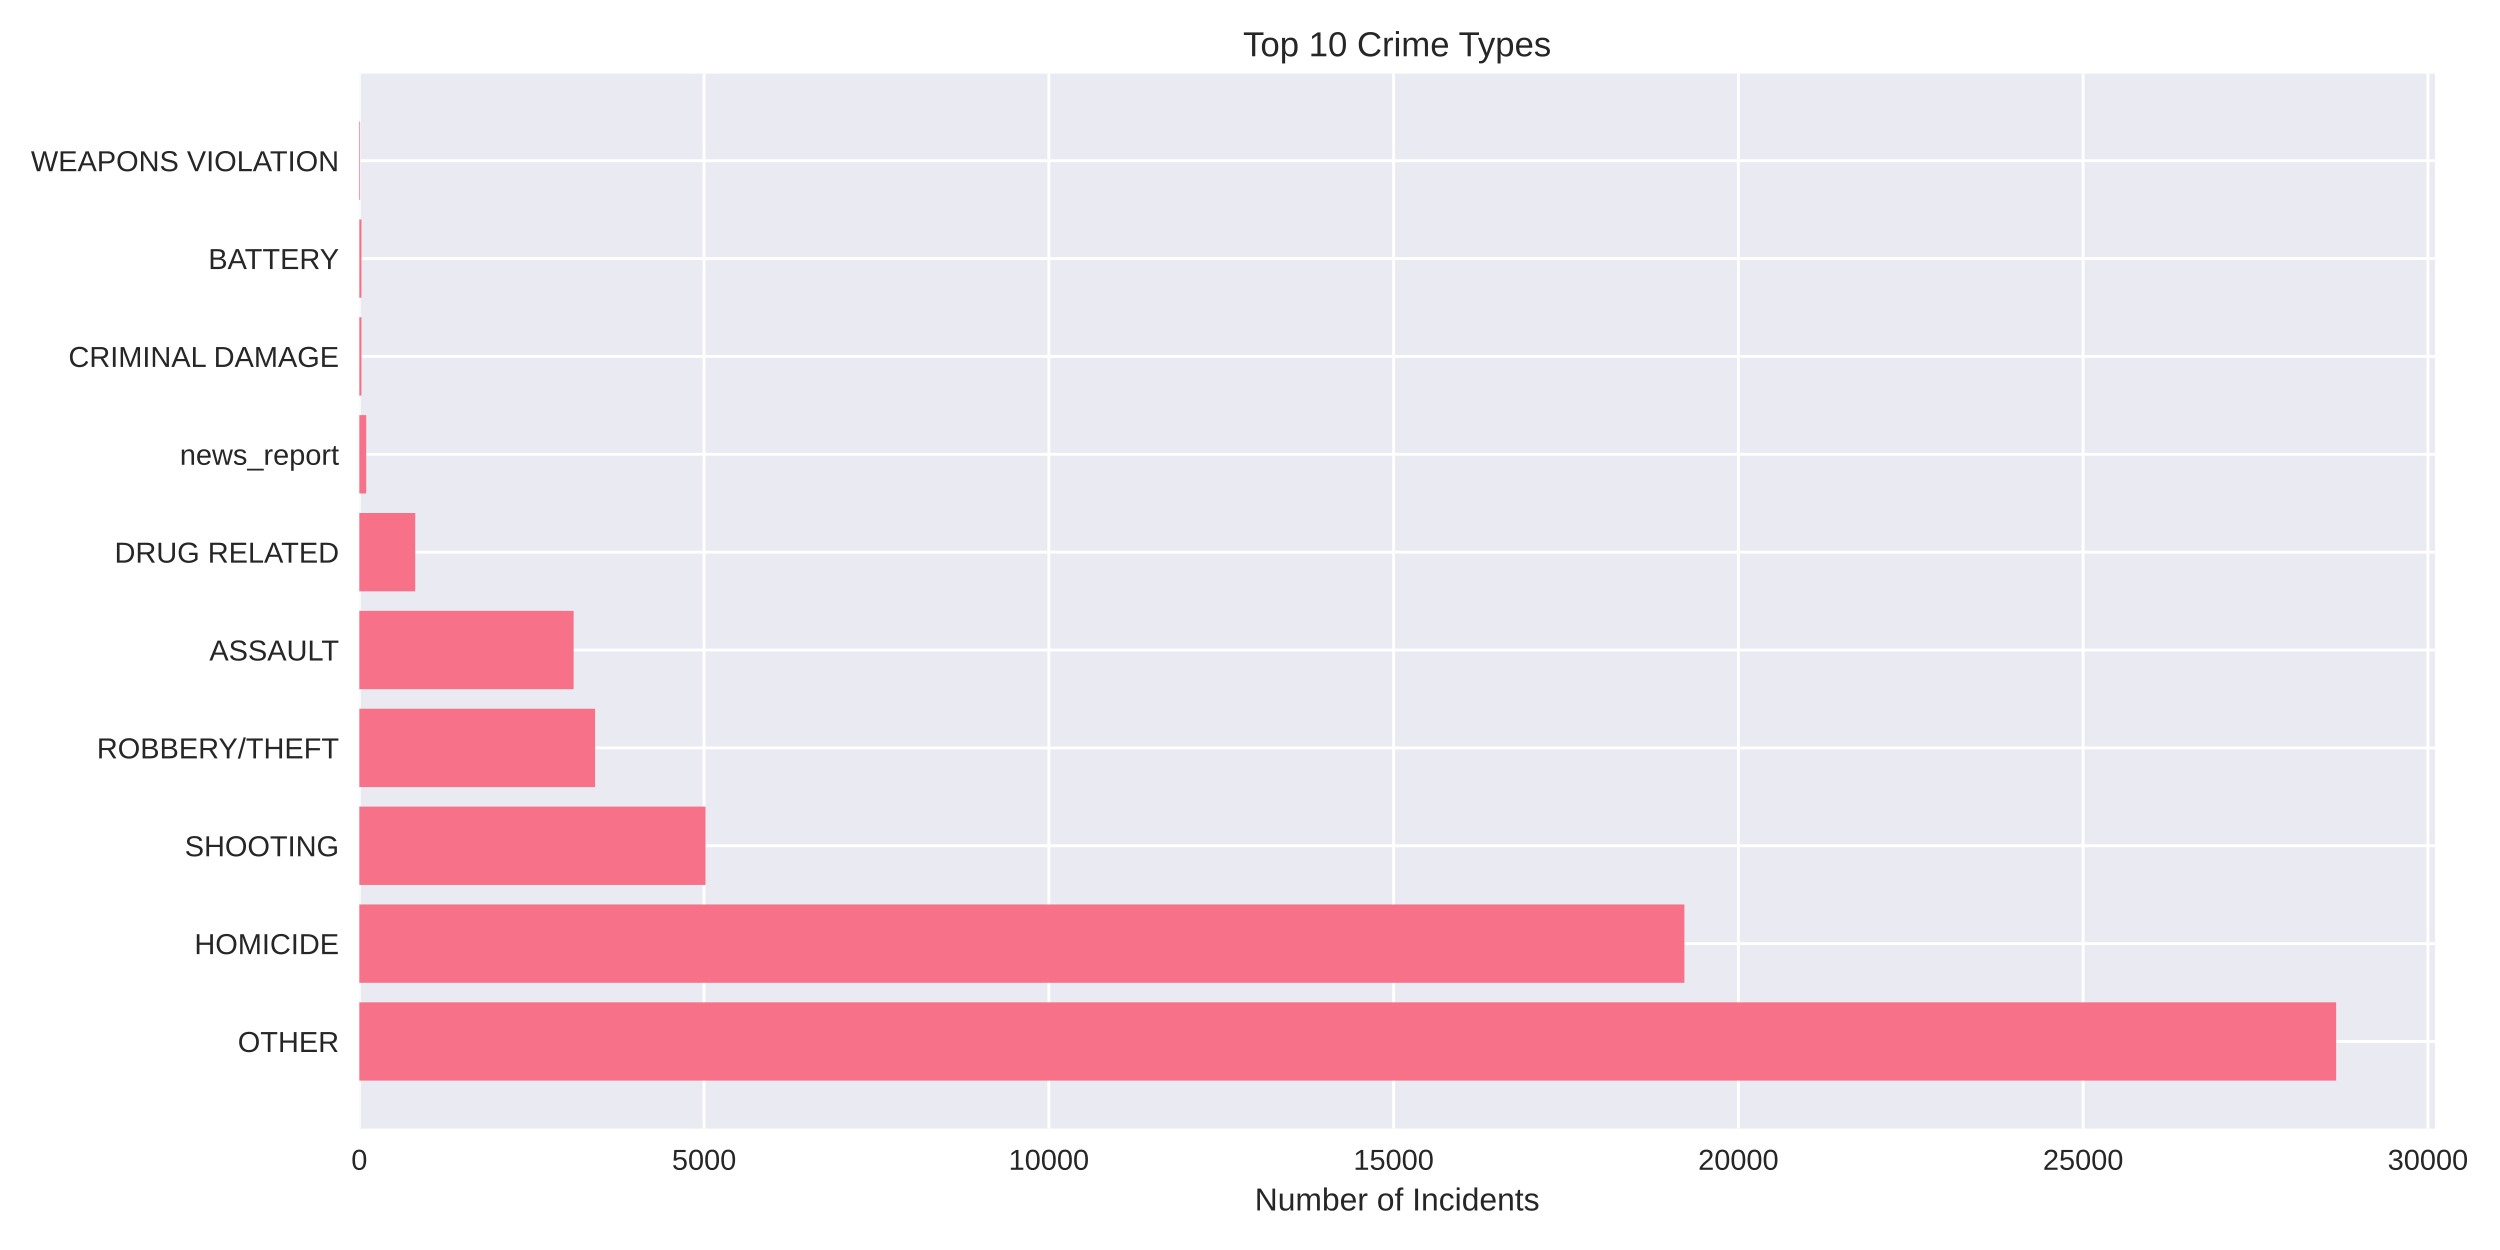
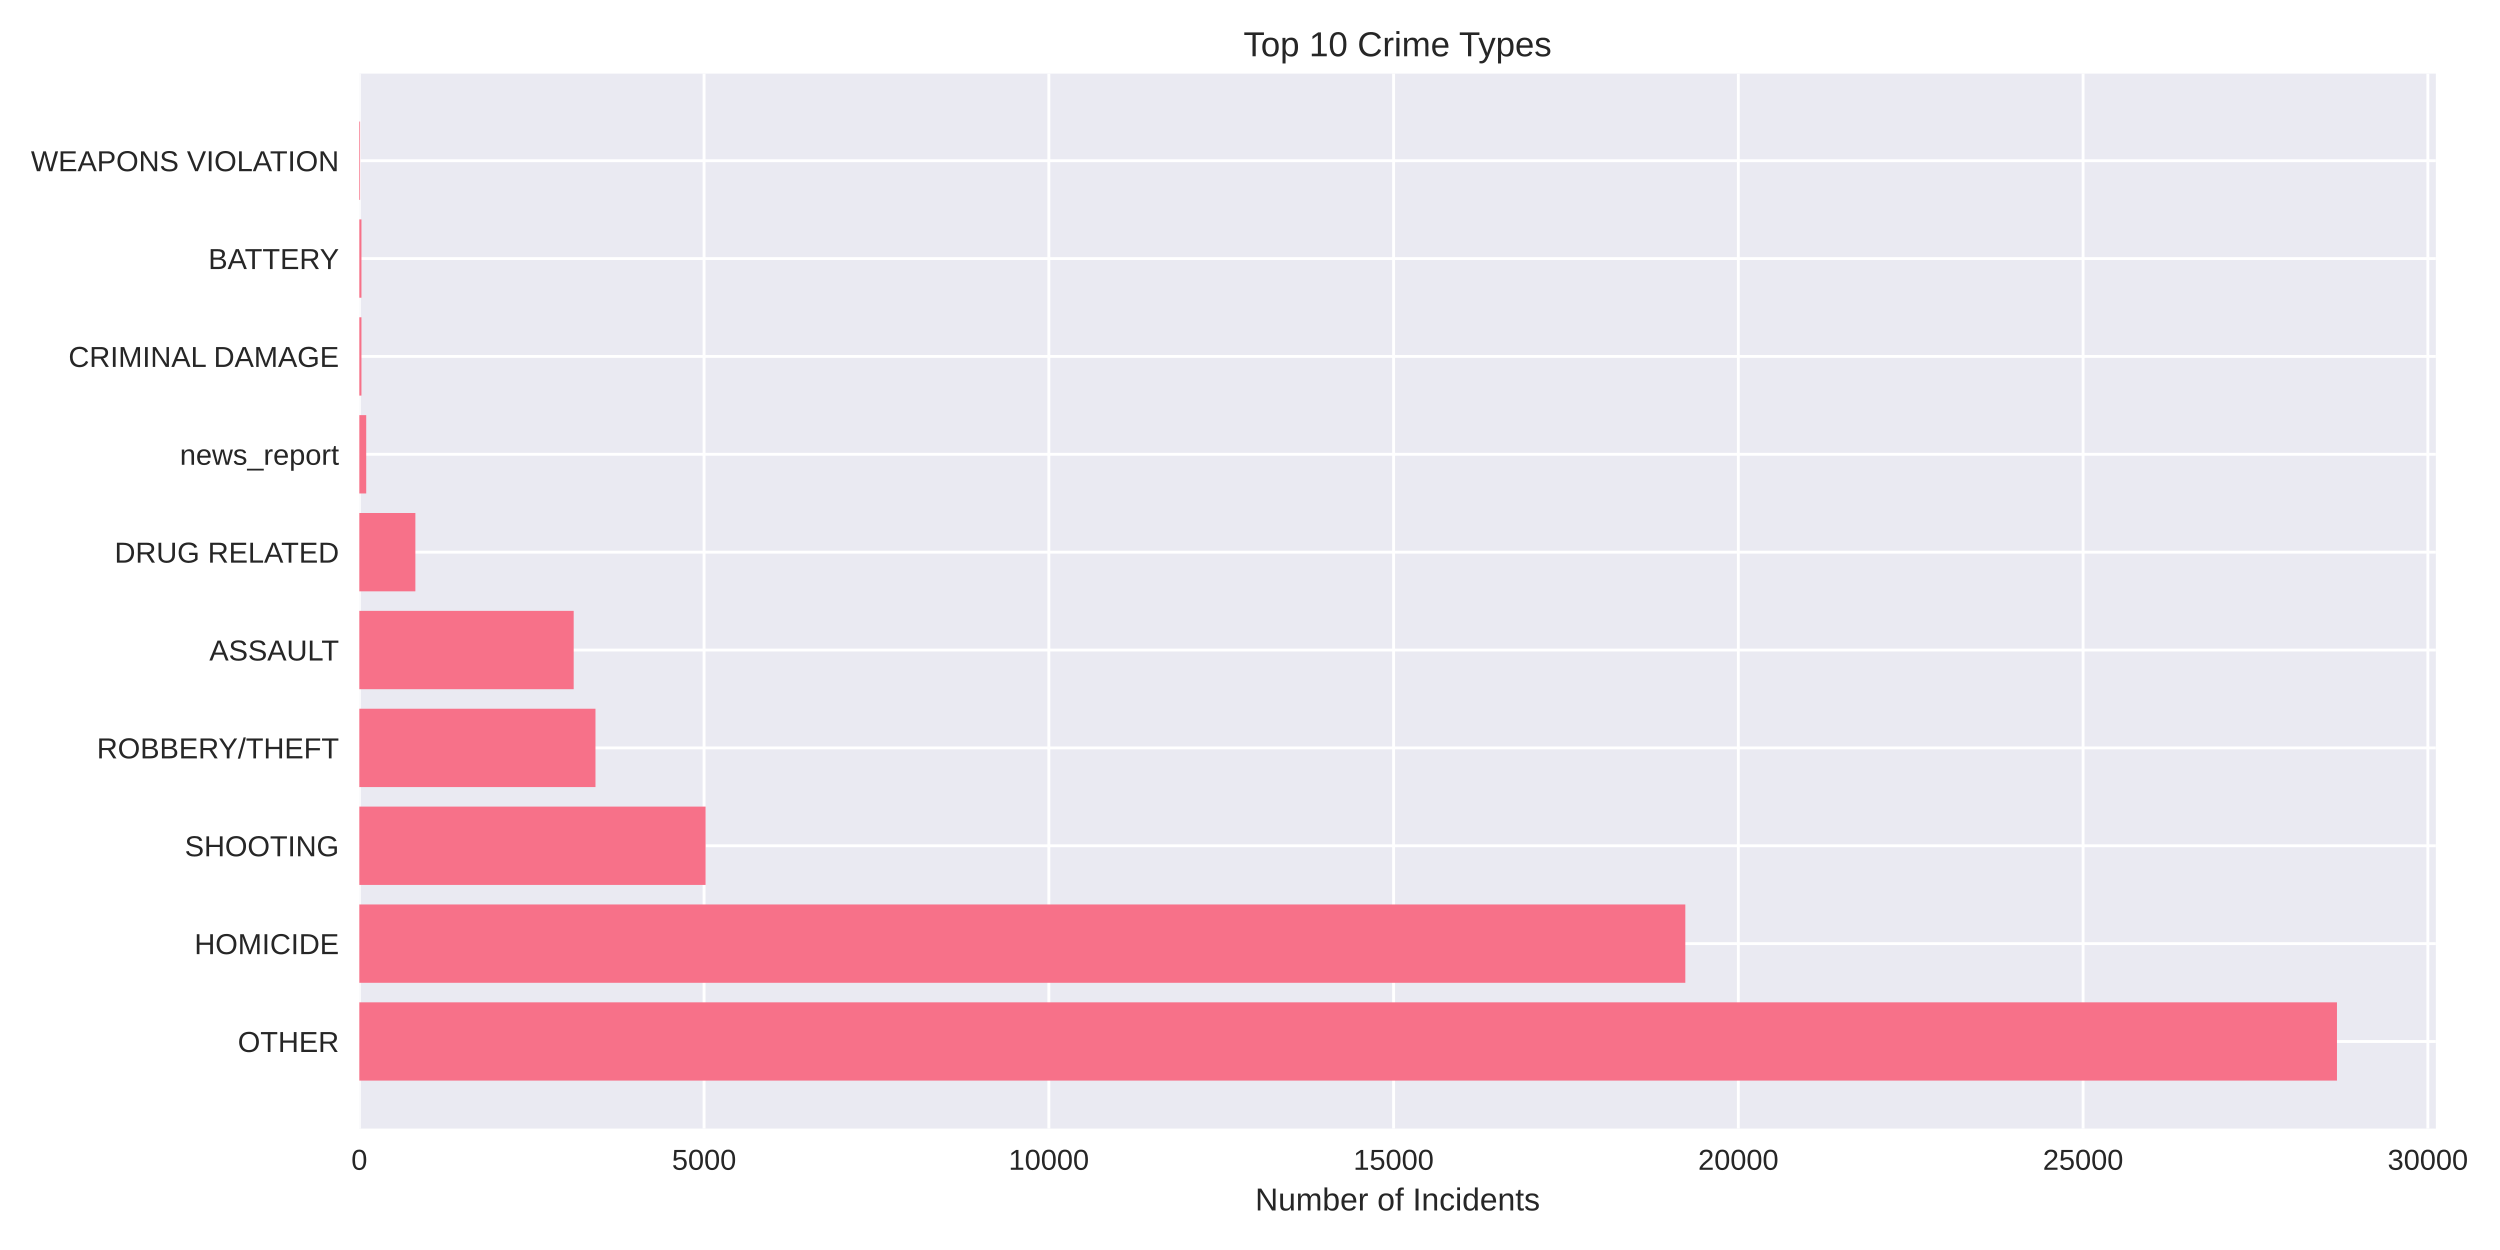
<svg xmlns="http://www.w3.org/2000/svg" width="864pt" height="432pt" viewBox="0 0 864 432" version="1.1">
  <defs>
    <style type="text/css">*{stroke-linejoin: round; stroke-linecap: butt}</style>
  </defs>
  <g id="figure_1">
    <g id="patch_1">
      <path d="M 0 432  L 864 432  L 864 0  L 0 0  z " style="fill: #ffffff" />
    </g>
    <g id="axes_1">
      <g id="patch_2">
-         <path d="M 124.18 390.04  L 841.529 390.04  L 841.529 25.44  L 124.18 25.44  z " style="fill: #eaeaf2" />
+         <path d="M 124.18 390.04  L 841.831 390.04  L 841.831 25.44  L 124.18 25.44  z " style="fill: #eaeaf2" />
      </g>
      <g id="matplotlib.axis_1">
        <g id="xtick_1">
          <g id="line2d_1">
-             <path d="M 124.18 390.04  L 124.18 25.44  " clip-path="url(#p8a7eacdfc6)" style="fill: none; stroke: #ffffff; stroke-linecap: round" />
+             <path d="M 124.18 390.04  L 124.18 25.44  " clip-path="url(#pe7ab066648)" style="fill: none; stroke: #ffffff; stroke-linecap: round" />
          </g>
          <g id="line2d_2" />
          <g id="text_1">
            <text style="fill: #262626; font: 10px 'Arial', 'Liberation Sans', 'DejaVu Sans', 'Bitstream Vera Sans', sans-serif; text-anchor: middle" x="124.18" y="404.287" transform="rotate(-0 124.18 404.2869)">0</text>
          </g>
        </g>
        <g id="xtick_2">
          <g id="line2d_3">
-             <path d="M 243.331 390.04  L 243.331 25.44  " clip-path="url(#p8a7eacdfc6)" style="fill: none; stroke: #ffffff; stroke-linecap: round" />
+             <path d="M 243.327 390.04  L 243.327 25.44  " clip-path="url(#pe7ab066648)" style="fill: none; stroke: #ffffff; stroke-linecap: round" />
          </g>
          <g id="line2d_4" />
          <g id="text_2">
-             <text style="fill: #262626; font: 10px 'Arial', 'Liberation Sans', 'DejaVu Sans', 'Bitstream Vera Sans', sans-serif; text-anchor: middle" x="243.331" y="404.287" transform="rotate(-0 243.3312 404.2869)">5000</text>
+             <text style="fill: #262626; font: 10px 'Arial', 'Liberation Sans', 'DejaVu Sans', 'Bitstream Vera Sans', sans-serif; text-anchor: middle" x="243.327" y="404.287" transform="rotate(-0 243.3275 404.2869)">5000</text>
          </g>
        </g>
        <g id="xtick_3">
          <g id="line2d_5">
-             <path d="M 362.482 390.04  L 362.482 25.44  " clip-path="url(#p8a7eacdfc6)" style="fill: none; stroke: #ffffff; stroke-linecap: round" />
+             <path d="M 362.475 390.04  L 362.475 25.44  " clip-path="url(#pe7ab066648)" style="fill: none; stroke: #ffffff; stroke-linecap: round" />
          </g>
          <g id="line2d_6" />
          <g id="text_3">
-             <text style="fill: #262626; font: 10px 'Arial', 'Liberation Sans', 'DejaVu Sans', 'Bitstream Vera Sans', sans-serif; text-anchor: middle" x="362.482" y="404.287" transform="rotate(-0 362.4825 404.2869)">10000</text>
+             <text style="fill: #262626; font: 10px 'Arial', 'Liberation Sans', 'DejaVu Sans', 'Bitstream Vera Sans', sans-serif; text-anchor: middle" x="362.475" y="404.287" transform="rotate(-0 362.4749 404.2869)">10000</text>
          </g>
        </g>
        <g id="xtick_4">
          <g id="line2d_7">
-             <path d="M 481.634 390.04  L 481.634 25.44  " clip-path="url(#p8a7eacdfc6)" style="fill: none; stroke: #ffffff; stroke-linecap: round" />
+             <path d="M 481.622 390.04  L 481.622 25.44  " clip-path="url(#pe7ab066648)" style="fill: none; stroke: #ffffff; stroke-linecap: round" />
          </g>
          <g id="line2d_8" />
          <g id="text_4">
-             <text style="fill: #262626; font: 10px 'Arial', 'Liberation Sans', 'DejaVu Sans', 'Bitstream Vera Sans', sans-serif; text-anchor: middle" x="481.634" y="404.287" transform="rotate(-0 481.6337 404.2869)">15000</text>
+             <text style="fill: #262626; font: 10px 'Arial', 'Liberation Sans', 'DejaVu Sans', 'Bitstream Vera Sans', sans-serif; text-anchor: middle" x="481.622" y="404.287" transform="rotate(-0 481.6224 404.2869)">15000</text>
          </g>
        </g>
        <g id="xtick_5">
          <g id="line2d_9">
-             <path d="M 600.785 390.04  L 600.785 25.44  " clip-path="url(#p8a7eacdfc6)" style="fill: none; stroke: #ffffff; stroke-linecap: round" />
+             <path d="M 600.77 390.04  L 600.77 25.44  " clip-path="url(#pe7ab066648)" style="fill: none; stroke: #ffffff; stroke-linecap: round" />
          </g>
          <g id="line2d_10" />
          <g id="text_5">
-             <text style="fill: #262626; font: 10px 'Arial', 'Liberation Sans', 'DejaVu Sans', 'Bitstream Vera Sans', sans-serif; text-anchor: middle" x="600.785" y="404.287" transform="rotate(-0 600.785 404.2869)">20000</text>
+             <text style="fill: #262626; font: 10px 'Arial', 'Liberation Sans', 'DejaVu Sans', 'Bitstream Vera Sans', sans-serif; text-anchor: middle" x="600.77" y="404.287" transform="rotate(-0 600.7698 404.2869)">20000</text>
          </g>
        </g>
        <g id="xtick_6">
          <g id="line2d_11">
-             <path d="M 719.936 390.04  L 719.936 25.44  " clip-path="url(#p8a7eacdfc6)" style="fill: none; stroke: #ffffff; stroke-linecap: round" />
+             <path d="M 719.917 390.04  L 719.917 25.44  " clip-path="url(#pe7ab066648)" style="fill: none; stroke: #ffffff; stroke-linecap: round" />
          </g>
          <g id="line2d_12" />
          <g id="text_6">
-             <text style="fill: #262626; font: 10px 'Arial', 'Liberation Sans', 'DejaVu Sans', 'Bitstream Vera Sans', sans-serif; text-anchor: middle" x="719.936" y="404.287" transform="rotate(-0 719.9362 404.2869)">25000</text>
+             <text style="fill: #262626; font: 10px 'Arial', 'Liberation Sans', 'DejaVu Sans', 'Bitstream Vera Sans', sans-serif; text-anchor: middle" x="719.917" y="404.287" transform="rotate(-0 719.9173 404.2869)">25000</text>
          </g>
        </g>
        <g id="xtick_7">
          <g id="line2d_13">
-             <path d="M 839.087 390.04  L 839.087 25.44  " clip-path="url(#p8a7eacdfc6)" style="fill: none; stroke: #ffffff; stroke-linecap: round" />
+             <path d="M 839.065 390.04  L 839.065 25.44  " clip-path="url(#pe7ab066648)" style="fill: none; stroke: #ffffff; stroke-linecap: round" />
          </g>
          <g id="line2d_14" />
          <g id="text_7">
-             <text style="fill: #262626; font: 10px 'Arial', 'Liberation Sans', 'DejaVu Sans', 'Bitstream Vera Sans', sans-serif; text-anchor: middle" x="839.087" y="404.287" transform="rotate(-0 839.0875 404.2869)">30000</text>
+             <text style="fill: #262626; font: 10px 'Arial', 'Liberation Sans', 'DejaVu Sans', 'Bitstream Vera Sans', sans-serif; text-anchor: middle" x="839.065" y="404.287" transform="rotate(-0 839.0648 404.2869)">30000</text>
          </g>
        </g>
        <g id="text_8">
-           <text style="fill: #262626; font: 11px 'Arial', 'Liberation Sans', 'DejaVu Sans', 'Bitstream Vera Sans', sans-serif; text-anchor: middle" x="482.854" y="418.333" transform="rotate(-0 482.8545 418.3334)">Number of Incidents</text>
+           <text style="fill: #262626; font: 11px 'Arial', 'Liberation Sans', 'DejaVu Sans', 'Bitstream Vera Sans', sans-serif; text-anchor: middle" x="483.006" y="418.333" transform="rotate(-0 483.0057 418.3334)">Number of Incidents</text>
        </g>
      </g>
      <g id="matplotlib.axis_2">
        <g id="ytick_1">
          <g id="line2d_15">
-             <path d="M 124.18 359.939  L 841.529 359.939  " clip-path="url(#p8a7eacdfc6)" style="fill: none; stroke: #ffffff; stroke-linecap: round" />
+             <path d="M 124.18 359.939  L 841.831 359.939  " clip-path="url(#pe7ab066648)" style="fill: none; stroke: #ffffff; stroke-linecap: round" />
          </g>
          <g id="line2d_16" />
          <g id="text_9">
            <text style="fill: #262626; font: 10px 'Arial', 'Liberation Sans', 'DejaVu Sans', 'Bitstream Vera Sans', sans-serif; text-anchor: end" x="117.18" y="363.562" transform="rotate(-0 117.18 363.562)">OTHER</text>
          </g>
        </g>
        <g id="ytick_2">
          <g id="line2d_17">
-             <path d="M 124.18 326.117  L 841.529 326.117  " clip-path="url(#p8a7eacdfc6)" style="fill: none; stroke: #ffffff; stroke-linecap: round" />
+             <path d="M 124.18 326.117  L 841.831 326.117  " clip-path="url(#pe7ab066648)" style="fill: none; stroke: #ffffff; stroke-linecap: round" />
          </g>
          <g id="line2d_18" />
          <g id="text_10">
            <text style="fill: #262626; font: 10px 'Arial', 'Liberation Sans', 'DejaVu Sans', 'Bitstream Vera Sans', sans-serif; text-anchor: end" x="117.18" y="329.74" transform="rotate(-0 117.18 329.7401)">HOMICIDE</text>
          </g>
        </g>
        <g id="ytick_3">
          <g id="line2d_19">
-             <path d="M 124.18 292.295  L 841.529 292.295  " clip-path="url(#p8a7eacdfc6)" style="fill: none; stroke: #ffffff; stroke-linecap: round" />
+             <path d="M 124.18 292.295  L 841.831 292.295  " clip-path="url(#pe7ab066648)" style="fill: none; stroke: #ffffff; stroke-linecap: round" />
          </g>
          <g id="line2d_20" />
          <g id="text_11">
            <text style="fill: #262626; font: 10px 'Arial', 'Liberation Sans', 'DejaVu Sans', 'Bitstream Vera Sans', sans-serif; text-anchor: end" x="117.18" y="295.918" transform="rotate(-0 117.18 295.9182)">SHOOTING</text>
          </g>
        </g>
        <g id="ytick_4">
          <g id="line2d_21">
-             <path d="M 124.18 258.473  L 841.529 258.473  " clip-path="url(#p8a7eacdfc6)" style="fill: none; stroke: #ffffff; stroke-linecap: round" />
+             <path d="M 124.18 258.473  L 841.831 258.473  " clip-path="url(#pe7ab066648)" style="fill: none; stroke: #ffffff; stroke-linecap: round" />
          </g>
          <g id="line2d_22" />
          <g id="text_12">
            <text style="fill: #262626; font: 10px 'Arial', 'Liberation Sans', 'DejaVu Sans', 'Bitstream Vera Sans', sans-serif; text-anchor: end" x="117.18" y="262.096" transform="rotate(-0 117.18 262.0963)">ROBBERY/THEFT</text>
          </g>
        </g>
        <g id="ytick_5">
          <g id="line2d_23">
-             <path d="M 124.18 224.651  L 841.529 224.651  " clip-path="url(#p8a7eacdfc6)" style="fill: none; stroke: #ffffff; stroke-linecap: round" />
+             <path d="M 124.18 224.651  L 841.831 224.651  " clip-path="url(#pe7ab066648)" style="fill: none; stroke: #ffffff; stroke-linecap: round" />
          </g>
          <g id="line2d_24" />
          <g id="text_13">
            <text style="fill: #262626; font: 10px 'Arial', 'Liberation Sans', 'DejaVu Sans', 'Bitstream Vera Sans', sans-serif; text-anchor: end" x="117.18" y="228.274" transform="rotate(-0 117.18 228.2744)">ASSAULT</text>
          </g>
        </g>
        <g id="ytick_6">
          <g id="line2d_25">
-             <path d="M 124.18 190.829  L 841.529 190.829  " clip-path="url(#p8a7eacdfc6)" style="fill: none; stroke: #ffffff; stroke-linecap: round" />
+             <path d="M 124.18 190.829  L 841.831 190.829  " clip-path="url(#pe7ab066648)" style="fill: none; stroke: #ffffff; stroke-linecap: round" />
          </g>
          <g id="line2d_26" />
          <g id="text_14">
            <text style="fill: #262626; font: 10px 'Arial', 'Liberation Sans', 'DejaVu Sans', 'Bitstream Vera Sans', sans-serif; text-anchor: end" x="117.18" y="194.452" transform="rotate(-0 117.18 194.4525)">DRUG RELATED</text>
          </g>
        </g>
        <g id="ytick_7">
          <g id="line2d_27">
-             <path d="M 124.18 157.007  L 841.529 157.007  " clip-path="url(#p8a7eacdfc6)" style="fill: none; stroke: #ffffff; stroke-linecap: round" />
+             <path d="M 124.18 157.007  L 841.831 157.007  " clip-path="url(#pe7ab066648)" style="fill: none; stroke: #ffffff; stroke-linecap: round" />
          </g>
          <g id="line2d_28" />
          <g id="text_15">
            <text style="fill: #262626; font: 10px 'Arial', 'Liberation Sans', 'DejaVu Sans', 'Bitstream Vera Sans', sans-serif; text-anchor: end" x="117.18" y="160.631" transform="rotate(-0 117.18 160.6306)">news_report</text>
          </g>
        </g>
        <g id="ytick_8">
          <g id="line2d_29">
-             <path d="M 124.18 123.185  L 841.529 123.185  " clip-path="url(#p8a7eacdfc6)" style="fill: none; stroke: #ffffff; stroke-linecap: round" />
+             <path d="M 124.18 123.185  L 841.831 123.185  " clip-path="url(#pe7ab066648)" style="fill: none; stroke: #ffffff; stroke-linecap: round" />
          </g>
          <g id="line2d_30" />
          <g id="text_16">
            <text style="fill: #262626; font: 10px 'Arial', 'Liberation Sans', 'DejaVu Sans', 'Bitstream Vera Sans', sans-serif; text-anchor: end" x="117.18" y="126.809" transform="rotate(-0 117.18 126.8087)">CRIMINAL DAMAGE</text>
          </g>
        </g>
        <g id="ytick_9">
          <g id="line2d_31">
-             <path d="M 124.18 89.363  L 841.529 89.363  " clip-path="url(#p8a7eacdfc6)" style="fill: none; stroke: #ffffff; stroke-linecap: round" />
+             <path d="M 124.18 89.363  L 841.831 89.363  " clip-path="url(#pe7ab066648)" style="fill: none; stroke: #ffffff; stroke-linecap: round" />
          </g>
          <g id="line2d_32" />
          <g id="text_17">
            <text style="fill: #262626; font: 10px 'Arial', 'Liberation Sans', 'DejaVu Sans', 'Bitstream Vera Sans', sans-serif; text-anchor: end" x="117.18" y="92.987" transform="rotate(-0 117.18 92.98681)">BATTERY</text>
          </g>
        </g>
        <g id="ytick_10">
          <g id="line2d_33">
-             <path d="M 124.18 55.541  L 841.529 55.541  " clip-path="url(#p8a7eacdfc6)" style="fill: none; stroke: #ffffff; stroke-linecap: round" />
+             <path d="M 124.18 55.541  L 841.831 55.541  " clip-path="url(#pe7ab066648)" style="fill: none; stroke: #ffffff; stroke-linecap: round" />
          </g>
          <g id="line2d_34" />
          <g id="text_18">
            <text style="fill: #262626; font: 10px 'Arial', 'Liberation Sans', 'DejaVu Sans', 'Bitstream Vera Sans', sans-serif; text-anchor: end" x="117.18" y="59.165" transform="rotate(-0 117.18 59.16492)">WEAPONS VIOLATION</text>
          </g>
        </g>
      </g>
      <g id="patch_3">
-         <path d="M 124.18 373.467  L 807.369 373.467  L 807.369 346.41  L 124.18 346.41  z " clip-path="url(#p8a7eacdfc6)" style="fill: #f77189" />
+         <path d="M 124.18 373.467  L 807.657 373.467  L 807.657 346.41  L 124.18 346.41  z " clip-path="url(#pe7ab066648)" style="fill: #f77189" />
      </g>
      <g id="patch_4">
-         <path d="M 124.18 339.645  L 582.126 339.645  L 582.126 312.588  L 124.18 312.588  z " clip-path="url(#p8a7eacdfc6)" style="fill: #f77189" />
+         <path d="M 124.18 339.645  L 582.445 339.645  L 582.445 312.588  L 124.18 312.588  z " clip-path="url(#pe7ab066648)" style="fill: #f77189" />
      </g>
      <g id="patch_5">
-         <path d="M 124.18 305.823  L 243.832 305.823  L 243.832 278.766  L 124.18 278.766  z " clip-path="url(#p8a7eacdfc6)" style="fill: #f77189" />
+         <path d="M 124.18 305.823  L 243.852 305.823  L 243.852 278.766  L 124.18 278.766  z " clip-path="url(#pe7ab066648)" style="fill: #f77189" />
      </g>
      <g id="patch_6">
-         <path d="M 124.18 272.002  L 205.656 272.002  L 205.656 244.944  L 124.18 244.944  z " clip-path="url(#p8a7eacdfc6)" style="fill: #f77189" />
+         <path d="M 124.18 272.002  L 205.796 272.002  L 205.796 244.944  L 124.18 244.944  z " clip-path="url(#pe7ab066648)" style="fill: #f77189" />
      </g>
      <g id="patch_7">
-         <path d="M 124.18 238.18  L 198.244 238.18  L 198.244 211.122  L 124.18 211.122  z " clip-path="url(#p8a7eacdfc6)" style="fill: #f77189" />
+         <path d="M 124.18 238.18  L 198.266 238.18  L 198.266 211.122  L 124.18 211.122  z " clip-path="url(#pe7ab066648)" style="fill: #f77189" />
      </g>
      <g id="patch_8">
-         <path d="M 124.18 204.358  L 143.506 204.358  L 143.506 177.3  L 124.18 177.3  z " clip-path="url(#p8a7eacdfc6)" style="fill: #f77189" />
+         <path d="M 124.18 204.358  L 143.553 204.358  L 143.553 177.3  L 124.18 177.3  z " clip-path="url(#pe7ab066648)" style="fill: #f77189" />
      </g>
      <g id="patch_9">
-         <path d="M 124.18 170.536  L 126.563 170.536  L 126.563 143.478  L 124.18 143.478  z " clip-path="url(#p8a7eacdfc6)" style="fill: #f77189" />
+         <path d="M 124.18 170.536  L 126.563 170.536  L 126.563 143.478  L 124.18 143.478  z " clip-path="url(#pe7ab066648)" style="fill: #f77189" />
      </g>
      <g id="patch_10">
-         <path d="M 124.18 136.714  L 124.919 136.714  L 124.919 109.657  L 124.18 109.657  z " clip-path="url(#p8a7eacdfc6)" style="fill: #f77189" />
+         <path d="M 124.18 136.714  L 124.919 136.714  L 124.919 109.657  L 124.18 109.657  z " clip-path="url(#pe7ab066648)" style="fill: #f77189" />
      </g>
      <g id="patch_11">
-         <path d="M 124.18 102.892  L 124.919 102.892  L 124.919 75.835  L 124.18 75.835  z " clip-path="url(#p8a7eacdfc6)" style="fill: #f77189" />
+         <path d="M 124.18 102.892  L 124.919 102.892  L 124.919 75.835  L 124.18 75.835  z " clip-path="url(#pe7ab066648)" style="fill: #f77189" />
      </g>
      <g id="patch_12">
-         <path d="M 124.18 69.07  L 124.442 69.07  L 124.442 42.013  L 124.18 42.013  z " clip-path="url(#p8a7eacdfc6)" style="fill: #f77189" />
+         <path d="M 124.18 69.07  L 124.442 69.07  L 124.442 42.013  L 124.18 42.013  z " clip-path="url(#pe7ab066648)" style="fill: #f77189" />
      </g>
      <g id="patch_13">
        <path d="M 124.18 390.04  L 124.18 25.44  " style="fill: none" />
      </g>
      <g id="patch_14">
-         <path d="M 841.529 390.04  L 841.529 25.44  " style="fill: none" />
+         <path d="M 841.831 390.04  L 841.831 25.44  " style="fill: none" />
      </g>
      <g id="patch_15">
-         <path d="M 124.18 390.04  L 841.529 390.04  " style="fill: none" />
+         <path d="M 124.18 390.04  L 841.831 390.04  " style="fill: none" />
      </g>
      <g id="patch_16">
-         <path d="M 124.18 25.44  L 841.529 25.44  " style="fill: none" />
+         <path d="M 124.18 25.44  L 841.831 25.44  " style="fill: none" />
      </g>
      <g id="text_19">
-         <text style="fill: #262626; font: 12px 'Arial', 'Liberation Sans', 'DejaVu Sans', 'Bitstream Vera Sans', sans-serif; text-anchor: middle" x="482.854" y="19.44" transform="rotate(-0 482.8545 19.44)">Top 10 Crime Types</text>
+         <text style="fill: #262626; font: 12px 'Arial', 'Liberation Sans', 'DejaVu Sans', 'Bitstream Vera Sans', sans-serif; text-anchor: middle" x="483.006" y="19.44" transform="rotate(-0 483.0057 19.44)">Top 10 Crime Types</text>
      </g>
    </g>
  </g>
  <defs>
-     <clipPath id="p8a7eacdfc6">
-       <rect x="124.18" y="25.44" width="717.349" height="364.6" />
+     <clipPath id="pe7ab066648">
+       <rect x="124.18" y="25.44" width="717.651" height="364.6" />
    </clipPath>
  </defs>
</svg>
